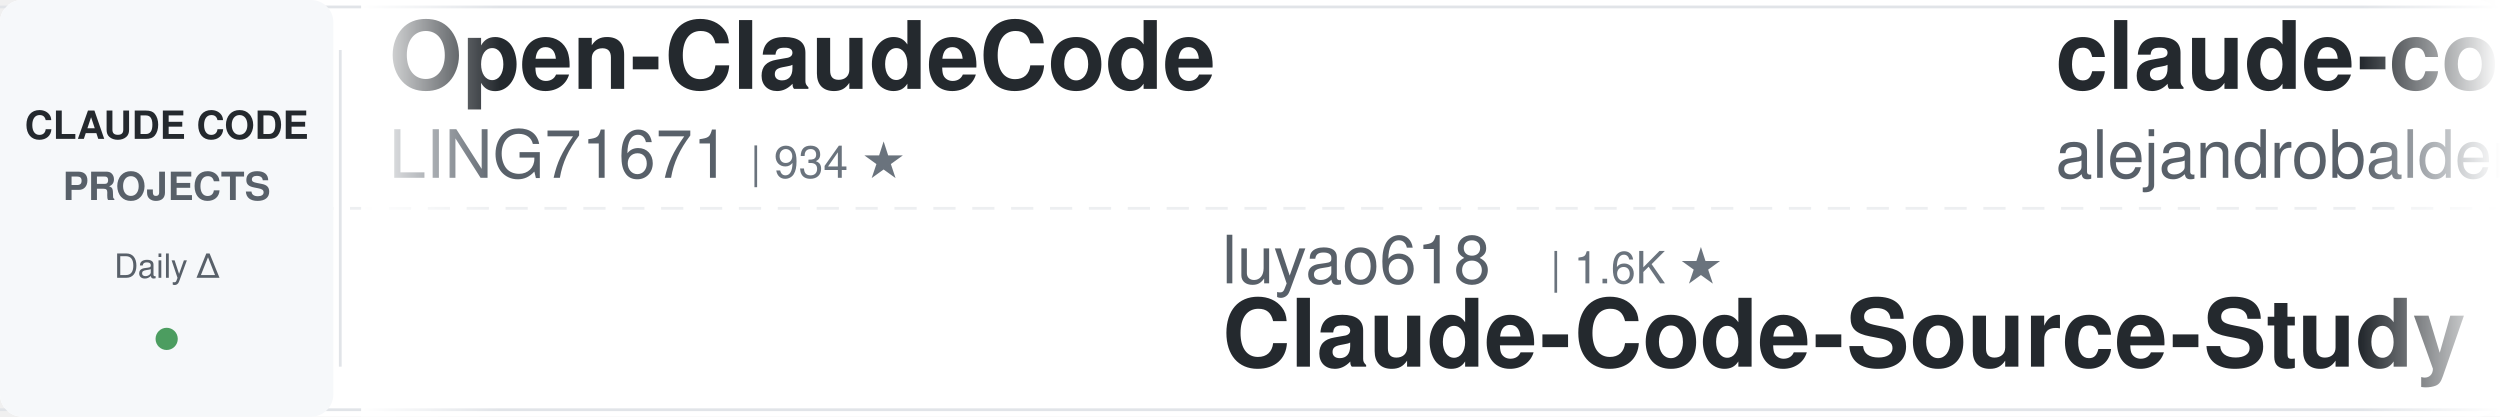
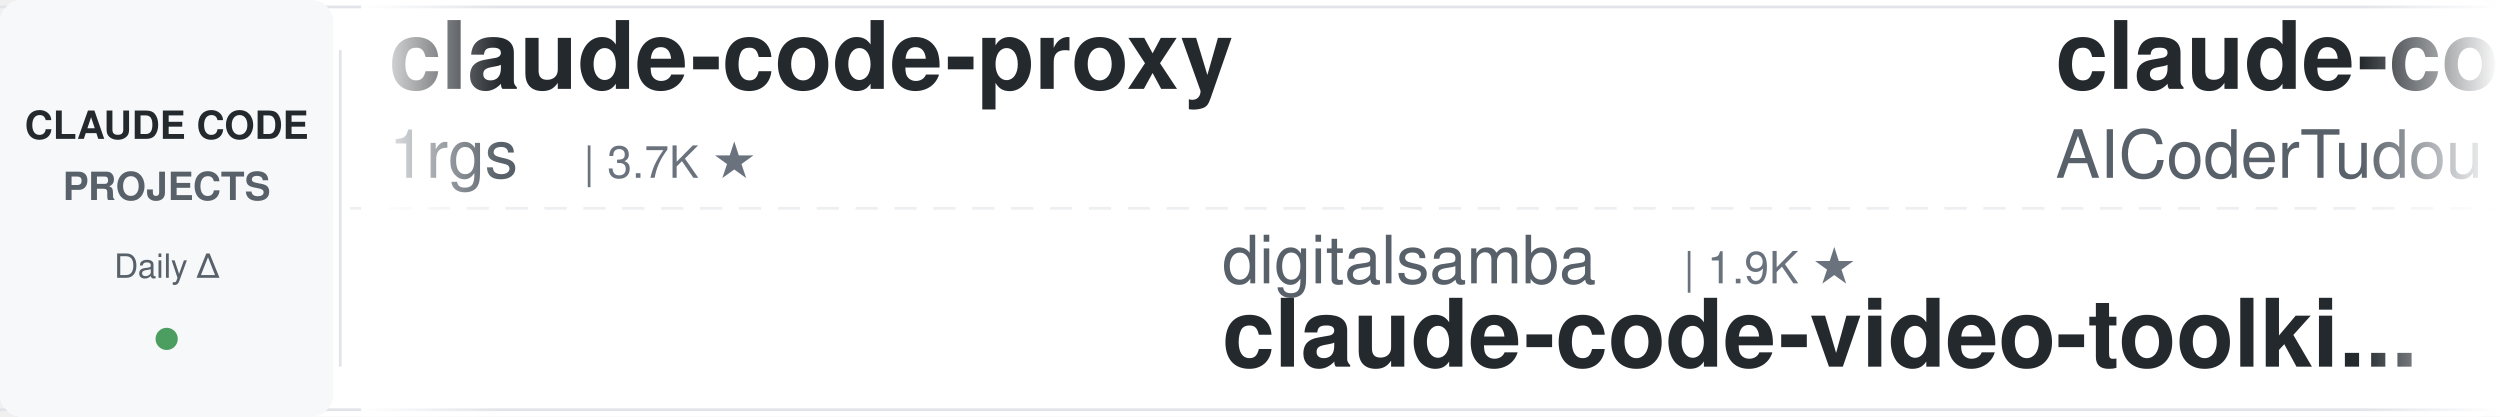
<svg xmlns="http://www.w3.org/2000/svg" width="900" height="150">
  <defs>
    <linearGradient id="leftFade" x1="0%" y1="0%" x2="100%" y2="0%">
      <stop offset="0%" style="stop-color:#ffffff;stop-opacity:1" />
      <stop offset="100%" style="stop-color:#ffffff;stop-opacity:0" />
    </linearGradient>
    <linearGradient id="rightFade" x1="0%" y1="0%" x2="100%" y2="0%">
      <stop offset="0%" style="stop-color:#ffffff;stop-opacity:0" />
      <stop offset="100%" style="stop-color:#ffffff;stop-opacity:1" />
    </linearGradient>
  </defs>
  <rect width="900" height="150" fill="#ffffff" rx="8" />
  <rect x="0" y="2" width="900" height="1" fill="#e1e4e8" />
  <rect x="0" y="147" width="900" height="1" fill="#e1e4e8" />
  <line x1="0" y1="75" x2="900" y2="75" stroke="#e1e4e8" stroke-width="1" stroke-dasharray="8 6" opacity="0.6" />
  <rect x="0" y="0" width="120" height="150" fill="#f6f8fa" rx="8" />
  <text x="60" y="50" font-family="-apple-system, BlinkMacSystemFont, 'Segoe UI', Helvetica, Arial, sans-serif" font-size="14" font-weight="600" fill="#24292e" text-anchor="middle">CLAUDE CODE</text>
  <text x="60" y="72" font-family="-apple-system, BlinkMacSystemFont, 'Segoe UI', Helvetica, Arial, sans-serif" font-size="14" font-weight="600" fill="#586069" text-anchor="middle">PROJECTS</text>
  <text x="60" y="100" font-family="-apple-system, BlinkMacSystemFont, 'Segoe UI', Helvetica, Arial, sans-serif" font-size="12" font-weight="500" fill="#586069" text-anchor="middle">Daily Δ</text>
  <circle cx="60" cy="122" r="4" fill="#22863a" opacity="0.8" />
  <rect x="122" y="18" width="1" height="114" fill="#e1e4e8" />
  <clipPath id="tickerClip">
    <rect x="130" y="0" width="770" height="150" />
  </clipPath>
  <g clip-path="url(#tickerClip)">
    <g id="tickerItems">
      <animateTransform attributeName="transform" attributeType="XML" type="translate" from="0 0" to="-3000 0" dur="54s" repeatCount="indefinite" />
      <g transform="translate(0, 0)">
-         <text x="140" y="32" font-family="-apple-system, BlinkMacSystemFont, 'Segoe UI', Helvetica, Arial, sans-serif" font-size="34" font-weight="600" fill="#24292e">Open-ClaudeCode</text>
-         <text x="140" y="64" font-family="-apple-system, BlinkMacSystemFont, 'Segoe UI', Helvetica, Arial, sans-serif" font-size="24" font-weight="400" fill="#586069">LING71671</text>
-         <text x="270" y="64" font-family="-apple-system, BlinkMacSystemFont, 'Segoe UI', Helvetica, Arial, sans-serif" font-size="16" font-weight="500" fill="#6a737d">| 934 ★</text>
+         <text x="140" y="32" font-family="-apple-system, BlinkMacSystemFont, 'Segoe UI', Helvetica, Arial, sans-serif" font-size="34" font-weight="600" fill="#24292e">claude-code-proxy</text>
+         <text x="140" y="64" font-family="-apple-system, BlinkMacSystemFont, 'Segoe UI', Helvetica, Arial, sans-serif" font-size="24" font-weight="400" fill="#586069">1rgs</text>
+         <text x="210" y="64" font-family="-apple-system, BlinkMacSystemFont, 'Segoe UI', Helvetica, Arial, sans-serif" font-size="16" font-weight="500" fill="#6a737d">| 3.7K ★</text>
      </g>
      <g transform="translate(300, 0)">
-         <text x="140" y="102" font-family="-apple-system, BlinkMacSystemFont, 'Segoe UI', Helvetica, Arial, sans-serif" font-size="24" font-weight="400" fill="#586069">luyao618</text>
-         <text x="258" y="102" font-family="-apple-system, BlinkMacSystemFont, 'Segoe UI', Helvetica, Arial, sans-serif" font-size="16" font-weight="500" fill="#6a737d">| 1.6K ★</text>
-         <text x="140" y="132" font-family="-apple-system, BlinkMacSystemFont, 'Segoe UI', Helvetica, Arial, sans-serif" font-size="34" font-weight="600" fill="#24292e">Claude-Code-Source-Study</text>
+         <text x="140" y="102" font-family="-apple-system, BlinkMacSystemFont, 'Segoe UI', Helvetica, Arial, sans-serif" font-size="24" font-weight="400" fill="#586069">digitalsamba</text>
+         <text x="306" y="102" font-family="-apple-system, BlinkMacSystemFont, 'Segoe UI', Helvetica, Arial, sans-serif" font-size="16" font-weight="500" fill="#6a737d">| 1.9K ★</text>
+         <text x="140" y="132" font-family="-apple-system, BlinkMacSystemFont, 'Segoe UI', Helvetica, Arial, sans-serif" font-size="34" font-weight="600" fill="#24292e">claude-code-video-toolki...</text>
      </g>
      <g transform="translate(600, 0)">
-         <text x="140" y="32" font-family="-apple-system, BlinkMacSystemFont, 'Segoe UI', Helvetica, Arial, sans-serif" font-size="34" font-weight="600" fill="#24292e">claude-code-from-source</text>
-         <text x="140" y="64" font-family="-apple-system, BlinkMacSystemFont, 'Segoe UI', Helvetica, Arial, sans-serif" font-size="24" font-weight="400" fill="#586069">alejandrobalderas</text>
-         <text x="366" y="64" font-family="-apple-system, BlinkMacSystemFont, 'Segoe UI', Helvetica, Arial, sans-serif" font-size="16" font-weight="500" fill="#6a737d">| 2.7K ★</text>
+         <text x="140" y="32" font-family="-apple-system, BlinkMacSystemFont, 'Segoe UI', Helvetica, Arial, sans-serif" font-size="34" font-weight="600" fill="#24292e">claude-code-tudou</text>
+         <text x="140" y="64" font-family="-apple-system, BlinkMacSystemFont, 'Segoe UI', Helvetica, Arial, sans-serif" font-size="24" font-weight="400" fill="#586069">AICoderTudou</text>
+         <text x="306" y="64" font-family="-apple-system, BlinkMacSystemFont, 'Segoe UI', Helvetica, Arial, sans-serif" font-size="16" font-weight="500" fill="#6a737d">| 497 ★</text>
      </g>
      <g transform="translate(900, 0)">
-         <text x="140" y="102" font-family="-apple-system, BlinkMacSystemFont, 'Segoe UI', Helvetica, Arial, sans-serif" font-size="24" font-weight="400" fill="#586069">shanraisshan</text>
-         <text x="306" y="102" font-family="-apple-system, BlinkMacSystemFont, 'Segoe UI', Helvetica, Arial, sans-serif" font-size="16" font-weight="500" fill="#6a737d">| 64.2K ★</text>
-         <text x="140" y="132" font-family="-apple-system, BlinkMacSystemFont, 'Segoe UI', Helvetica, Arial, sans-serif" font-size="34" font-weight="600" fill="#24292e">claude-code-best-practic...</text>
+         <text x="140" y="102" font-family="-apple-system, BlinkMacSystemFont, 'Segoe UI', Helvetica, Arial, sans-serif" font-size="24" font-weight="400" fill="#586069">https-deeplearning-ai</text>
+         <text x="414" y="102" font-family="-apple-system, BlinkMacSystemFont, 'Segoe UI', Helvetica, Arial, sans-serif" font-size="16" font-weight="500" fill="#6a737d">| 539 ★</text>
+         <text x="140" y="132" font-family="-apple-system, BlinkMacSystemFont, 'Segoe UI', Helvetica, Arial, sans-serif" font-size="34" font-weight="600" fill="#24292e">sc-claude-code-files</text>
      </g>
      <g transform="translate(1200, 0)">
-         <text x="140" y="32" font-family="-apple-system, BlinkMacSystemFont, 'Segoe UI', Helvetica, Arial, sans-serif" font-size="34" font-weight="600" fill="#24292e">claude-code-proxy</text>
-         <text x="140" y="64" font-family="-apple-system, BlinkMacSystemFont, 'Segoe UI', Helvetica, Arial, sans-serif" font-size="24" font-weight="400" fill="#586069">fuergaosi233</text>
-         <text x="306" y="64" font-family="-apple-system, BlinkMacSystemFont, 'Segoe UI', Helvetica, Arial, sans-serif" font-size="16" font-weight="500" fill="#6a737d">| 2.8K ★</text>
+         <text x="140" y="32" font-family="-apple-system, BlinkMacSystemFont, 'Segoe UI', Helvetica, Arial, sans-serif" font-size="34" font-weight="600" fill="#24292e">arcads-claude-code</text>
+         <text x="140" y="64" font-family="-apple-system, BlinkMacSystemFont, 'Segoe UI', Helvetica, Arial, sans-serif" font-size="24" font-weight="400" fill="#586069">krusemediallc</text>
+         <text x="318" y="64" font-family="-apple-system, BlinkMacSystemFont, 'Segoe UI', Helvetica, Arial, sans-serif" font-size="16" font-weight="500" fill="#6a737d">| 1.1K ★</text>
      </g>
      <g transform="translate(1500, 0)">
-         <text x="140" y="102" font-family="-apple-system, BlinkMacSystemFont, 'Segoe UI', Helvetica, Arial, sans-serif" font-size="24" font-weight="400" fill="#586069">disler</text>
-         <text x="234" y="102" font-family="-apple-system, BlinkMacSystemFont, 'Segoe UI', Helvetica, Arial, sans-serif" font-size="16" font-weight="500" fill="#6a737d">| 1.6K ★</text>
-         <text x="140" y="132" font-family="-apple-system, BlinkMacSystemFont, 'Segoe UI', Helvetica, Arial, sans-serif" font-size="34" font-weight="600" fill="#24292e">pi-vs-claude-code</text>
+         <text x="140" y="102" font-family="-apple-system, BlinkMacSystemFont, 'Segoe UI', Helvetica, Arial, sans-serif" font-size="24" font-weight="400" fill="#586069">pedrohcgs</text>
+         <text x="270" y="102" font-family="-apple-system, BlinkMacSystemFont, 'Segoe UI', Helvetica, Arial, sans-serif" font-size="16" font-weight="500" fill="#6a737d">| 1.5K ★</text>
+         <text x="140" y="132" font-family="-apple-system, BlinkMacSystemFont, 'Segoe UI', Helvetica, Arial, sans-serif" font-size="34" font-weight="600" fill="#24292e">claude-code-my-workflow</text>
      </g>
      <g transform="translate(1800, 0)">
-         <text x="140" y="32" font-family="-apple-system, BlinkMacSystemFont, 'Segoe UI', Helvetica, Arial, sans-serif" font-size="34" font-weight="600" fill="#24292e">Dive-into-Claude-Code</text>
-         <text x="140" y="64" font-family="-apple-system, BlinkMacSystemFont, 'Segoe UI', Helvetica, Arial, sans-serif" font-size="24" font-weight="400" fill="#586069">VILA-Lab</text>
-         <text x="258" y="64" font-family="-apple-system, BlinkMacSystemFont, 'Segoe UI', Helvetica, Arial, sans-serif" font-size="16" font-weight="500" fill="#6a737d">| 2.0K ★</text>
+         <text x="140" y="32" font-family="-apple-system, BlinkMacSystemFont, 'Segoe UI', Helvetica, Arial, sans-serif" font-size="34" font-weight="600" fill="#24292e">claude-coder</text>
+         <text x="140" y="64" font-family="-apple-system, BlinkMacSystemFont, 'Segoe UI', Helvetica, Arial, sans-serif" font-size="24" font-weight="400" fill="#586069">kodu-ai</text>
+         <text x="246" y="64" font-family="-apple-system, BlinkMacSystemFont, 'Segoe UI', Helvetica, Arial, sans-serif" font-size="16" font-weight="500" fill="#6a737d">| 5.2K ★</text>
      </g>
      <g transform="translate(2100, 0)">
-         <text x="140" y="102" font-family="-apple-system, BlinkMacSystemFont, 'Segoe UI', Helvetica, Arial, sans-serif" font-size="24" font-weight="400" fill="#586069">RichardAtCT</text>
-         <text x="294" y="102" font-family="-apple-system, BlinkMacSystemFont, 'Segoe UI', Helvetica, Arial, sans-serif" font-size="16" font-weight="500" fill="#6a737d">| 2.8K ★</text>
-         <text x="140" y="132" font-family="-apple-system, BlinkMacSystemFont, 'Segoe UI', Helvetica, Arial, sans-serif" font-size="34" font-weight="600" fill="#24292e">claude-code-telegram</text>
+         <text x="140" y="102" font-family="-apple-system, BlinkMacSystemFont, 'Segoe UI', Helvetica, Arial, sans-serif" font-size="24" font-weight="400" fill="#586069">centminmod</text>
+         <text x="282" y="102" font-family="-apple-system, BlinkMacSystemFont, 'Segoe UI', Helvetica, Arial, sans-serif" font-size="16" font-weight="500" fill="#6a737d">| 2.6K ★</text>
+         <text x="140" y="132" font-family="-apple-system, BlinkMacSystemFont, 'Segoe UI', Helvetica, Arial, sans-serif" font-size="34" font-weight="600" fill="#24292e">my-claude-code-setup</text>
      </g>
      <g transform="translate(2400, 0)">
-         <text x="140" y="32" font-family="-apple-system, BlinkMacSystemFont, 'Segoe UI', Helvetica, Arial, sans-serif" font-size="34" font-weight="600" fill="#24292e">ClaudeCodeAgents</text>
-         <text x="140" y="64" font-family="-apple-system, BlinkMacSystemFont, 'Segoe UI', Helvetica, Arial, sans-serif" font-size="24" font-weight="400" fill="#586069">darcyegb</text>
-         <text x="258" y="64" font-family="-apple-system, BlinkMacSystemFont, 'Segoe UI', Helvetica, Arial, sans-serif" font-size="16" font-weight="500" fill="#6a737d">| 757 ★</text>
+         <text x="140" y="32" font-family="-apple-system, BlinkMacSystemFont, 'Segoe UI', Helvetica, Arial, sans-serif" font-size="34" font-weight="600" fill="#24292e">claude-code-base-action</text>
+         <text x="140" y="64" font-family="-apple-system, BlinkMacSystemFont, 'Segoe UI', Helvetica, Arial, sans-serif" font-size="24" font-weight="400" fill="#586069">anthropics</text>
+         <text x="282" y="64" font-family="-apple-system, BlinkMacSystemFont, 'Segoe UI', Helvetica, Arial, sans-serif" font-size="16" font-weight="500" fill="#6a737d">| 939 ★</text>
      </g>
      <g transform="translate(2700, 0)">
-         <text x="140" y="102" font-family="-apple-system, BlinkMacSystemFont, 'Segoe UI', Helvetica, Arial, sans-serif" font-size="24" font-weight="400" fill="#586069">frankbria</text>
-         <text x="270" y="102" font-family="-apple-system, BlinkMacSystemFont, 'Segoe UI', Helvetica, Arial, sans-serif" font-size="16" font-weight="500" fill="#6a737d">| 9.6K ★</text>
-         <text x="140" y="132" font-family="-apple-system, BlinkMacSystemFont, 'Segoe UI', Helvetica, Arial, sans-serif" font-size="34" font-weight="600" fill="#24292e">ralph-claude-code</text>
+         <text x="140" y="102" font-family="-apple-system, BlinkMacSystemFont, 'Segoe UI', Helvetica, Arial, sans-serif" font-size="24" font-weight="400" fill="#586069">simonw</text>
+         <text x="234" y="102" font-family="-apple-system, BlinkMacSystemFont, 'Segoe UI', Helvetica, Arial, sans-serif" font-size="16" font-weight="500" fill="#6a737d">| 1.7K ★</text>
+         <text x="140" y="132" font-family="-apple-system, BlinkMacSystemFont, 'Segoe UI', Helvetica, Arial, sans-serif" font-size="34" font-weight="600" fill="#24292e">claude-code-transcripts</text>
      </g>
      <g transform="translate(3000, 0)">
-         <text x="140" y="32" font-family="-apple-system, BlinkMacSystemFont, 'Segoe UI', Helvetica, Arial, sans-serif" font-size="34" font-weight="600" fill="#24292e">Open-ClaudeCode</text>
-         <text x="140" y="64" font-family="-apple-system, BlinkMacSystemFont, 'Segoe UI', Helvetica, Arial, sans-serif" font-size="24" font-weight="400" fill="#586069">LING71671</text>
-         <text x="270" y="64" font-family="-apple-system, BlinkMacSystemFont, 'Segoe UI', Helvetica, Arial, sans-serif" font-size="16" font-weight="500" fill="#6a737d">| 934 ★</text>
+         <text x="140" y="32" font-family="-apple-system, BlinkMacSystemFont, 'Segoe UI', Helvetica, Arial, sans-serif" font-size="34" font-weight="600" fill="#24292e">claude-code-proxy</text>
+         <text x="140" y="64" font-family="-apple-system, BlinkMacSystemFont, 'Segoe UI', Helvetica, Arial, sans-serif" font-size="24" font-weight="400" fill="#586069">1rgs</text>
+         <text x="210" y="64" font-family="-apple-system, BlinkMacSystemFont, 'Segoe UI', Helvetica, Arial, sans-serif" font-size="16" font-weight="500" fill="#6a737d">| 3.7K ★</text>
      </g>
      <g transform="translate(3300, 0)">
-         <text x="140" y="102" font-family="-apple-system, BlinkMacSystemFont, 'Segoe UI', Helvetica, Arial, sans-serif" font-size="24" font-weight="400" fill="#586069">luyao618</text>
-         <text x="258" y="102" font-family="-apple-system, BlinkMacSystemFont, 'Segoe UI', Helvetica, Arial, sans-serif" font-size="16" font-weight="500" fill="#6a737d">| 1.6K ★</text>
-         <text x="140" y="132" font-family="-apple-system, BlinkMacSystemFont, 'Segoe UI', Helvetica, Arial, sans-serif" font-size="34" font-weight="600" fill="#24292e">Claude-Code-Source-Study</text>
+         <text x="140" y="102" font-family="-apple-system, BlinkMacSystemFont, 'Segoe UI', Helvetica, Arial, sans-serif" font-size="24" font-weight="400" fill="#586069">digitalsamba</text>
+         <text x="306" y="102" font-family="-apple-system, BlinkMacSystemFont, 'Segoe UI', Helvetica, Arial, sans-serif" font-size="16" font-weight="500" fill="#6a737d">| 1.9K ★</text>
+         <text x="140" y="132" font-family="-apple-system, BlinkMacSystemFont, 'Segoe UI', Helvetica, Arial, sans-serif" font-size="34" font-weight="600" fill="#24292e">claude-code-video-toolki...</text>
      </g>
      <g transform="translate(3600, 0)">
-         <text x="140" y="32" font-family="-apple-system, BlinkMacSystemFont, 'Segoe UI', Helvetica, Arial, sans-serif" font-size="34" font-weight="600" fill="#24292e">claude-code-from-source</text>
-         <text x="140" y="64" font-family="-apple-system, BlinkMacSystemFont, 'Segoe UI', Helvetica, Arial, sans-serif" font-size="24" font-weight="400" fill="#586069">alejandrobalderas</text>
-         <text x="366" y="64" font-family="-apple-system, BlinkMacSystemFont, 'Segoe UI', Helvetica, Arial, sans-serif" font-size="16" font-weight="500" fill="#6a737d">| 2.7K ★</text>
+         <text x="140" y="32" font-family="-apple-system, BlinkMacSystemFont, 'Segoe UI', Helvetica, Arial, sans-serif" font-size="34" font-weight="600" fill="#24292e">claude-code-tudou</text>
+         <text x="140" y="64" font-family="-apple-system, BlinkMacSystemFont, 'Segoe UI', Helvetica, Arial, sans-serif" font-size="24" font-weight="400" fill="#586069">AICoderTudou</text>
+         <text x="306" y="64" font-family="-apple-system, BlinkMacSystemFont, 'Segoe UI', Helvetica, Arial, sans-serif" font-size="16" font-weight="500" fill="#6a737d">| 497 ★</text>
      </g>
      <g transform="translate(3900, 0)">
-         <text x="140" y="102" font-family="-apple-system, BlinkMacSystemFont, 'Segoe UI', Helvetica, Arial, sans-serif" font-size="24" font-weight="400" fill="#586069">shanraisshan</text>
-         <text x="306" y="102" font-family="-apple-system, BlinkMacSystemFont, 'Segoe UI', Helvetica, Arial, sans-serif" font-size="16" font-weight="500" fill="#6a737d">| 64.2K ★</text>
-         <text x="140" y="132" font-family="-apple-system, BlinkMacSystemFont, 'Segoe UI', Helvetica, Arial, sans-serif" font-size="34" font-weight="600" fill="#24292e">claude-code-best-practic...</text>
+         <text x="140" y="102" font-family="-apple-system, BlinkMacSystemFont, 'Segoe UI', Helvetica, Arial, sans-serif" font-size="24" font-weight="400" fill="#586069">https-deeplearning-ai</text>
+         <text x="414" y="102" font-family="-apple-system, BlinkMacSystemFont, 'Segoe UI', Helvetica, Arial, sans-serif" font-size="16" font-weight="500" fill="#6a737d">| 539 ★</text>
+         <text x="140" y="132" font-family="-apple-system, BlinkMacSystemFont, 'Segoe UI', Helvetica, Arial, sans-serif" font-size="34" font-weight="600" fill="#24292e">sc-claude-code-files</text>
      </g>
    </g>
  </g>
  <rect x="130" y="0" width="50" height="150" fill="url(#leftFade)" />
  <rect x="850" y="0" width="50" height="150" fill="url(#rightFade)" />
</svg>
